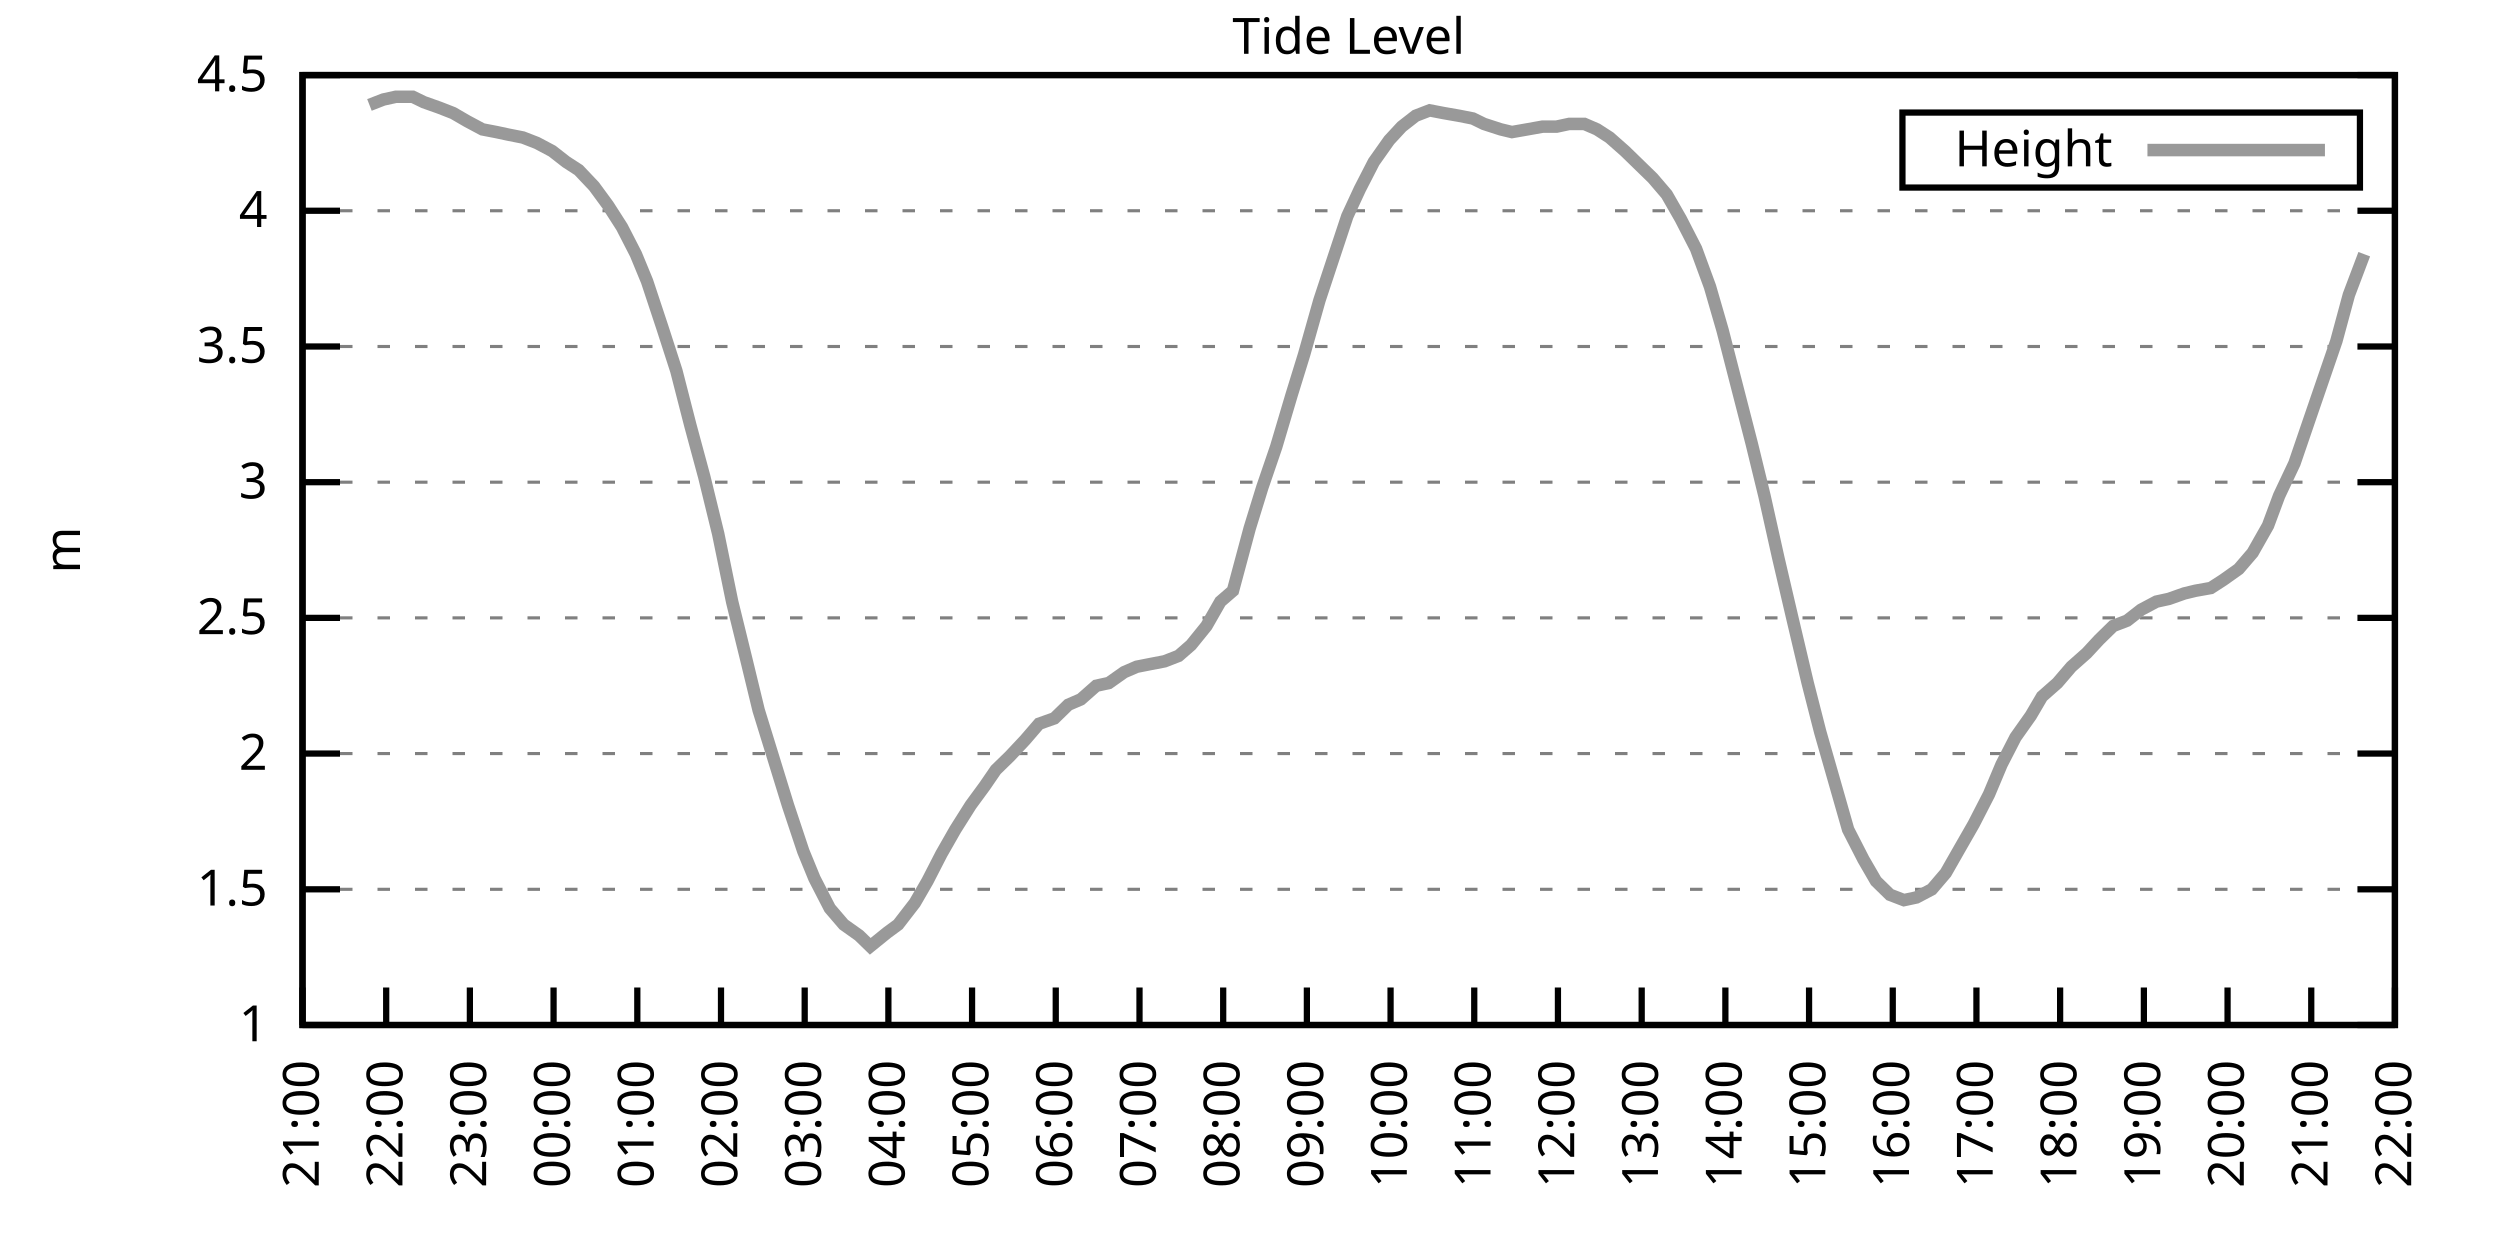
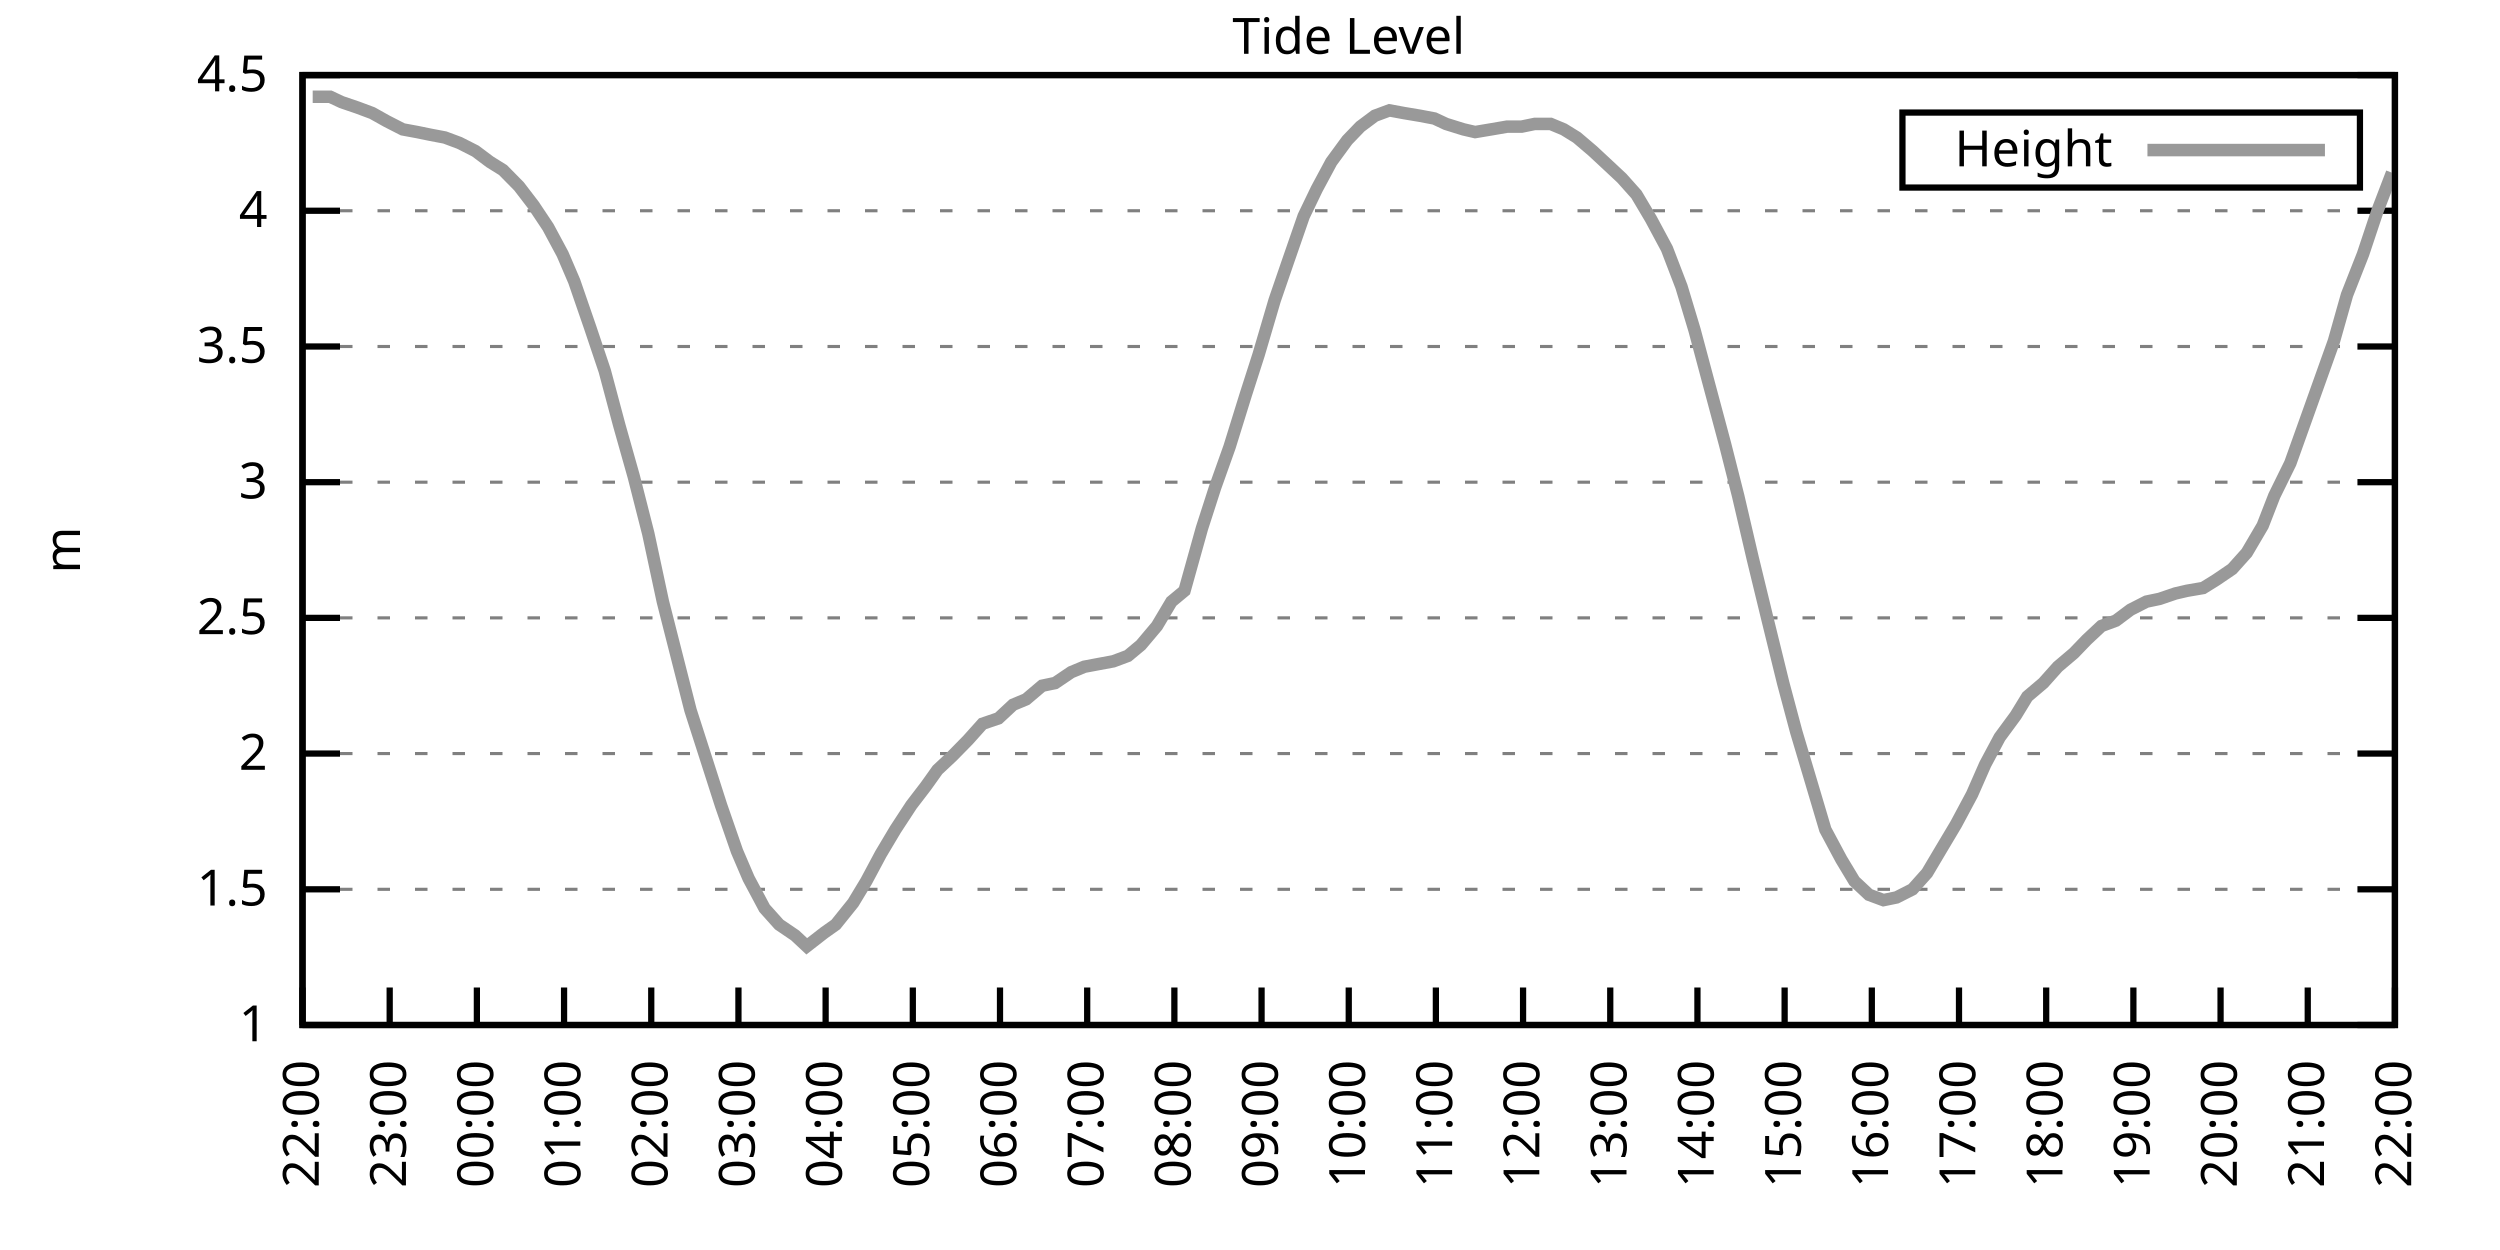
<svg xmlns="http://www.w3.org/2000/svg" xmlns:xlink="http://www.w3.org/1999/xlink" width="400" height="200" viewBox="0 0 400 200">
  <g id="gnuplot_canvas">
    <rect x="0" y="0" width="400" height="200" fill="none" />
    <defs>
      <circle id="gpDot" r="0.5" stroke-width="0.5" stroke="currentColor" />
      <path id="gpPt0" stroke-width="0.333" stroke="currentColor" d="M-1,0 h2 M0,-1 v2" />
      <path id="gpPt1" stroke-width="0.333" stroke="currentColor" d="M-1,-1 L1,1 M1,-1 L-1,1" />
      <path id="gpPt2" stroke-width="0.333" stroke="currentColor" d="M-1,0 L1,0 M0,-1 L0,1 M-1,-1 L1,1 M-1,1 L1,-1" />
      <rect id="gpPt3" stroke-width="0.333" stroke="currentColor" x="-1" y="-1" width="2" height="2" />
      <rect id="gpPt4" stroke-width="0.333" stroke="currentColor" fill="currentColor" x="-1" y="-1" width="2" height="2" />
      <circle id="gpPt5" stroke-width="0.333" stroke="currentColor" cx="0" cy="0" r="1" />
      <use xlink:href="#gpPt5" id="gpPt6" fill="currentColor" stroke="none" />
      <path id="gpPt7" stroke-width="0.333" stroke="currentColor" d="M0,-1.33 L-1.33,0.67 L1.33,0.67 z" />
      <use xlink:href="#gpPt7" id="gpPt8" fill="currentColor" stroke="none" />
      <use xlink:href="#gpPt7" id="gpPt9" stroke="currentColor" transform="rotate(180)" />
      <use xlink:href="#gpPt9" id="gpPt10" fill="currentColor" stroke="none" />
      <use xlink:href="#gpPt3" id="gpPt11" stroke="currentColor" transform="rotate(45)" />
      <use xlink:href="#gpPt11" id="gpPt12" fill="currentColor" stroke="none" />
      <path id="gpPt13" stroke-width="0.333" stroke="currentColor" d="M0,1.330 L1.265,0.411 L0.782,-1.067 L-0.782,-1.076 L-1.265,0.411 z" />
      <use xlink:href="#gpPt13" id="gpPt14" fill="currentColor" stroke="none" />
      <filter id="textbox" filterUnits="objectBoundingBox" x="0" y="0" height="1" width="1">
        <feFlood flood-color="white" flood-opacity="1" result="bgnd" />
        <feComposite in="SourceGraphic" in2="bgnd" operator="atop" />
      </filter>
      <filter id="greybox" filterUnits="objectBoundingBox" x="0" y="0" height="1" width="1">
        <feFlood flood-color="lightgrey" flood-opacity="1" result="grey" />
        <feComposite in="SourceGraphic" in2="grey" operator="atop" />
      </filter>
    </defs>
    <g fill="none" color="white" stroke="currentColor" stroke-width="1.00" stroke-linecap="butt" stroke-linejoin="miter">
</g>
    <g fill="none" color="black" stroke="currentColor" stroke-width="1.00" stroke-linecap="butt" stroke-linejoin="miter">
      <g stroke="none" shape-rendering="crispEdges">
        <polygon fill="rgb(255, 255, 255)" points="48.40,164.00 383.18,164.00 383.18,12.02 48.40,12.02 " />
      </g>
    </g>
    <g fill="none" color="black" stroke="currentColor" stroke-width="1.00" stroke-linecap="butt" stroke-linejoin="miter">
</g>
    <g fill="none" color="black" stroke="black" stroke-width="0.50" stroke-linecap="butt" stroke-linejoin="miter">
</g>
    <g fill="none" color="gray" stroke="currentColor" stroke-width="0.50" stroke-linecap="butt" stroke-linejoin="miter">
      <path stroke="gray" stroke-dasharray="2,4" class="gridline" d="M48.40,164.00 L383.19,164.00  " />
    </g>
    <g fill="none" color="gray" stroke="gray" stroke-width="1.00" stroke-linecap="butt" stroke-linejoin="miter">
</g>
    <g fill="none" color="black" stroke="currentColor" stroke-width="1.00" stroke-linecap="butt" stroke-linejoin="miter">
      <path stroke="black" d="M48.40,164.00 L54.40,164.00 M383.19,164.00 L377.19,164.00  " />
      <g transform="translate(42.80,166.60)" stroke="none" fill="black" font-family="Sans" font-size="8.00" text-anchor="end">
        <text>
          <tspan font-family="Sans"> 1</tspan>
        </text>
      </g>
    </g>
    <g fill="none" color="black" stroke="currentColor" stroke-width="1.00" stroke-linecap="butt" stroke-linejoin="miter">
</g>
    <g fill="none" color="black" stroke="black" stroke-width="0.50" stroke-linecap="butt" stroke-linejoin="miter">
</g>
    <g fill="none" color="gray" stroke="currentColor" stroke-width="0.50" stroke-linecap="butt" stroke-linejoin="miter">
      <path stroke="gray" stroke-dasharray="2,4" class="gridline" d="M48.40,142.29 L383.19,142.29  " />
    </g>
    <g fill="none" color="gray" stroke="gray" stroke-width="1.00" stroke-linecap="butt" stroke-linejoin="miter">
</g>
    <g fill="none" color="black" stroke="currentColor" stroke-width="1.00" stroke-linecap="butt" stroke-linejoin="miter">
      <path stroke="black" d="M48.40,142.29 L54.40,142.29 M383.19,142.29 L377.19,142.29  " />
      <g transform="translate(42.80,144.89)" stroke="none" fill="black" font-family="Sans" font-size="8.00" text-anchor="end">
        <text>
          <tspan font-family="Sans"> 1.5</tspan>
        </text>
      </g>
    </g>
    <g fill="none" color="black" stroke="currentColor" stroke-width="1.00" stroke-linecap="butt" stroke-linejoin="miter">
</g>
    <g fill="none" color="black" stroke="black" stroke-width="0.50" stroke-linecap="butt" stroke-linejoin="miter">
</g>
    <g fill="none" color="gray" stroke="currentColor" stroke-width="0.50" stroke-linecap="butt" stroke-linejoin="miter">
      <path stroke="gray" stroke-dasharray="2,4" class="gridline" d="M48.40,120.57 L383.19,120.57  " />
    </g>
    <g fill="none" color="gray" stroke="gray" stroke-width="1.00" stroke-linecap="butt" stroke-linejoin="miter">
</g>
    <g fill="none" color="black" stroke="currentColor" stroke-width="1.00" stroke-linecap="butt" stroke-linejoin="miter">
      <path stroke="black" d="M48.40,120.57 L54.40,120.57 M383.19,120.57 L377.19,120.57  " />
      <g transform="translate(42.80,123.17)" stroke="none" fill="black" font-family="Sans" font-size="8.00" text-anchor="end">
        <text>
          <tspan font-family="Sans"> 2</tspan>
        </text>
      </g>
    </g>
    <g fill="none" color="black" stroke="currentColor" stroke-width="1.00" stroke-linecap="butt" stroke-linejoin="miter">
</g>
    <g fill="none" color="black" stroke="black" stroke-width="0.50" stroke-linecap="butt" stroke-linejoin="miter">
</g>
    <g fill="none" color="gray" stroke="currentColor" stroke-width="0.50" stroke-linecap="butt" stroke-linejoin="miter">
      <path stroke="gray" stroke-dasharray="2,4" class="gridline" d="M48.40,98.86 L383.19,98.86  " />
    </g>
    <g fill="none" color="gray" stroke="gray" stroke-width="1.00" stroke-linecap="butt" stroke-linejoin="miter">
</g>
    <g fill="none" color="black" stroke="currentColor" stroke-width="1.00" stroke-linecap="butt" stroke-linejoin="miter">
      <path stroke="black" d="M48.40,98.86 L54.40,98.86 M383.19,98.86 L377.19,98.86  " />
      <g transform="translate(42.80,101.46)" stroke="none" fill="black" font-family="Sans" font-size="8.00" text-anchor="end">
        <text>
          <tspan font-family="Sans"> 2.5</tspan>
        </text>
      </g>
    </g>
    <g fill="none" color="black" stroke="currentColor" stroke-width="1.00" stroke-linecap="butt" stroke-linejoin="miter">
</g>
    <g fill="none" color="black" stroke="black" stroke-width="0.50" stroke-linecap="butt" stroke-linejoin="miter">
</g>
    <g fill="none" color="gray" stroke="currentColor" stroke-width="0.50" stroke-linecap="butt" stroke-linejoin="miter">
      <path stroke="gray" stroke-dasharray="2,4" class="gridline" d="M48.40,77.15 L383.19,77.15  " />
    </g>
    <g fill="none" color="gray" stroke="gray" stroke-width="1.00" stroke-linecap="butt" stroke-linejoin="miter">
</g>
    <g fill="none" color="black" stroke="currentColor" stroke-width="1.00" stroke-linecap="butt" stroke-linejoin="miter">
      <path stroke="black" d="M48.40,77.15 L54.40,77.15 M383.19,77.15 L377.19,77.15  " />
      <g transform="translate(42.80,79.75)" stroke="none" fill="black" font-family="Sans" font-size="8.00" text-anchor="end">
        <text>
          <tspan font-family="Sans"> 3</tspan>
        </text>
      </g>
    </g>
    <g fill="none" color="black" stroke="currentColor" stroke-width="1.00" stroke-linecap="butt" stroke-linejoin="miter">
</g>
    <g fill="none" color="black" stroke="black" stroke-width="0.50" stroke-linecap="butt" stroke-linejoin="miter">
</g>
    <g fill="none" color="gray" stroke="currentColor" stroke-width="0.50" stroke-linecap="butt" stroke-linejoin="miter">
      <path stroke="gray" stroke-dasharray="2,4" class="gridline" d="M48.40,55.44 L383.19,55.44  " />
    </g>
    <g fill="none" color="gray" stroke="gray" stroke-width="1.00" stroke-linecap="butt" stroke-linejoin="miter">
</g>
    <g fill="none" color="black" stroke="currentColor" stroke-width="1.00" stroke-linecap="butt" stroke-linejoin="miter">
      <path stroke="black" d="M48.40,55.44 L54.40,55.44 M383.19,55.44 L377.19,55.44  " />
      <g transform="translate(42.80,58.04)" stroke="none" fill="black" font-family="Sans" font-size="8.00" text-anchor="end">
        <text>
          <tspan font-family="Sans"> 3.5</tspan>
        </text>
      </g>
    </g>
    <g fill="none" color="black" stroke="currentColor" stroke-width="1.00" stroke-linecap="butt" stroke-linejoin="miter">
</g>
    <g fill="none" color="black" stroke="black" stroke-width="0.50" stroke-linecap="butt" stroke-linejoin="miter">
</g>
    <g fill="none" color="gray" stroke="currentColor" stroke-width="0.50" stroke-linecap="butt" stroke-linejoin="miter">
      <path stroke="gray" stroke-dasharray="2,4" class="gridline" d="M48.40,33.72 L383.19,33.72  " />
    </g>
    <g fill="none" color="gray" stroke="gray" stroke-width="1.00" stroke-linecap="butt" stroke-linejoin="miter">
</g>
    <g fill="none" color="black" stroke="currentColor" stroke-width="1.00" stroke-linecap="butt" stroke-linejoin="miter">
      <path stroke="black" d="M48.40,33.72 L54.40,33.72 M383.19,33.72 L377.19,33.72  " />
      <g transform="translate(42.80,36.32)" stroke="none" fill="black" font-family="Sans" font-size="8.00" text-anchor="end">
        <text>
          <tspan font-family="Sans"> 4</tspan>
        </text>
      </g>
    </g>
    <g fill="none" color="black" stroke="currentColor" stroke-width="1.00" stroke-linecap="butt" stroke-linejoin="miter">
</g>
    <g fill="none" color="black" stroke="black" stroke-width="0.50" stroke-linecap="butt" stroke-linejoin="miter">
</g>
    <g fill="none" color="gray" stroke="currentColor" stroke-width="0.50" stroke-linecap="butt" stroke-linejoin="miter">
      <path stroke="gray" stroke-dasharray="2,4" class="gridline" d="M48.40,12.01 L383.19,12.01  " />
    </g>
    <g fill="none" color="gray" stroke="gray" stroke-width="1.00" stroke-linecap="butt" stroke-linejoin="miter">
</g>
    <g fill="none" color="black" stroke="currentColor" stroke-width="1.00" stroke-linecap="butt" stroke-linejoin="miter">
      <path stroke="black" d="M48.40,12.01 L54.40,12.01 M383.19,12.01 L377.19,12.01  " />
      <g transform="translate(42.80,14.61)" stroke="none" fill="black" font-family="Sans" font-size="8.00" text-anchor="end">
        <text>
          <tspan font-family="Sans"> 4.5</tspan>
        </text>
      </g>
    </g>
    <g fill="none" color="black" stroke="currentColor" stroke-width="1.00" stroke-linecap="butt" stroke-linejoin="miter">
      <path stroke="black" d="M48.40,164.00 L48.40,158.00  " />
      <g transform="translate(51.00,169.60) rotate(270.00)" stroke="none" fill="black" font-family="Sans" font-size="8.00" text-anchor="end">
        <text>
-           <tspan font-family="Sans">21:00</tspan>
-         </text>
-       </g>
-     </g>
-     <g fill="none" color="black" stroke="currentColor" stroke-width="1.00" stroke-linecap="butt" stroke-linejoin="miter">
-       <path stroke="black" d="M61.79,164.00 L61.79,158.00  " />
-       <g transform="translate(64.39,169.60) rotate(270.00)" stroke="none" fill="black" font-family="Sans" font-size="8.00" text-anchor="end">
-         <text>
          <tspan font-family="Sans">22:00</tspan>
        </text>
      </g>
    </g>
    <g fill="none" color="black" stroke="currentColor" stroke-width="1.00" stroke-linecap="butt" stroke-linejoin="miter">
-       <path stroke="black" d="M75.18,164.00 L75.18,158.00  " />
-       <g transform="translate(77.78,169.60) rotate(270.00)" stroke="none" fill="black" font-family="Sans" font-size="8.00" text-anchor="end">
+       <path stroke="black" d="M62.35,164.00 L62.35,158.00  " />
+       <g transform="translate(64.95,169.60) rotate(270.00)" stroke="none" fill="black" font-family="Sans" font-size="8.00" text-anchor="end">
        <text>
          <tspan font-family="Sans">23:00</tspan>
        </text>
      </g>
    </g>
    <g fill="none" color="black" stroke="currentColor" stroke-width="1.00" stroke-linecap="butt" stroke-linejoin="miter">
-       <path stroke="black" d="M88.57,164.00 L88.57,158.00  " />
-       <g transform="translate(91.17,169.60) rotate(270.00)" stroke="none" fill="black" font-family="Sans" font-size="8.00" text-anchor="end">
+       <path stroke="black" d="M76.30,164.00 L76.30,158.00  " />
+       <g transform="translate(78.90,169.60) rotate(270.00)" stroke="none" fill="black" font-family="Sans" font-size="8.00" text-anchor="end">
        <text>
          <tspan font-family="Sans">00:00</tspan>
        </text>
      </g>
    </g>
    <g fill="none" color="black" stroke="currentColor" stroke-width="1.00" stroke-linecap="butt" stroke-linejoin="miter">
-       <path stroke="black" d="M101.97,164.00 L101.97,158.00  " />
-       <g transform="translate(104.57,169.60) rotate(270.00)" stroke="none" fill="black" font-family="Sans" font-size="8.00" text-anchor="end">
+       <path stroke="black" d="M90.25,164.00 L90.25,158.00  " />
+       <g transform="translate(92.85,169.60) rotate(270.00)" stroke="none" fill="black" font-family="Sans" font-size="8.00" text-anchor="end">
        <text>
          <tspan font-family="Sans">01:00</tspan>
        </text>
      </g>
    </g>
    <g fill="none" color="black" stroke="currentColor" stroke-width="1.00" stroke-linecap="butt" stroke-linejoin="miter">
-       <path stroke="black" d="M115.36,164.00 L115.36,158.00  " />
-       <g transform="translate(117.96,169.60) rotate(270.00)" stroke="none" fill="black" font-family="Sans" font-size="8.00" text-anchor="end">
+       <path stroke="black" d="M104.20,164.00 L104.20,158.00  " />
+       <g transform="translate(106.80,169.60) rotate(270.00)" stroke="none" fill="black" font-family="Sans" font-size="8.00" text-anchor="end">
        <text>
          <tspan font-family="Sans">02:00</tspan>
        </text>
      </g>
    </g>
    <g fill="none" color="black" stroke="currentColor" stroke-width="1.00" stroke-linecap="butt" stroke-linejoin="miter">
-       <path stroke="black" d="M128.75,164.00 L128.75,158.00  " />
-       <g transform="translate(131.35,169.60) rotate(270.00)" stroke="none" fill="black" font-family="Sans" font-size="8.00" text-anchor="end">
+       <path stroke="black" d="M118.15,164.00 L118.15,158.00  " />
+       <g transform="translate(120.75,169.60) rotate(270.00)" stroke="none" fill="black" font-family="Sans" font-size="8.00" text-anchor="end">
        <text>
          <tspan font-family="Sans">03:00</tspan>
        </text>
      </g>
    </g>
    <g fill="none" color="black" stroke="currentColor" stroke-width="1.00" stroke-linecap="butt" stroke-linejoin="miter">
-       <path stroke="black" d="M142.14,164.00 L142.14,158.00  " />
-       <g transform="translate(144.74,169.60) rotate(270.00)" stroke="none" fill="black" font-family="Sans" font-size="8.00" text-anchor="end">
+       <path stroke="black" d="M132.10,164.00 L132.10,158.00  " />
+       <g transform="translate(134.70,169.60) rotate(270.00)" stroke="none" fill="black" font-family="Sans" font-size="8.00" text-anchor="end">
        <text>
          <tspan font-family="Sans">04:00</tspan>
        </text>
      </g>
    </g>
    <g fill="none" color="black" stroke="currentColor" stroke-width="1.00" stroke-linecap="butt" stroke-linejoin="miter">
-       <path stroke="black" d="M155.53,164.00 L155.53,158.00  " />
-       <g transform="translate(158.13,169.60) rotate(270.00)" stroke="none" fill="black" font-family="Sans" font-size="8.00" text-anchor="end">
+       <path stroke="black" d="M146.05,164.00 L146.05,158.00  " />
+       <g transform="translate(148.65,169.60) rotate(270.00)" stroke="none" fill="black" font-family="Sans" font-size="8.00" text-anchor="end">
        <text>
          <tspan font-family="Sans">05:00</tspan>
        </text>
      </g>
    </g>
    <g fill="none" color="black" stroke="currentColor" stroke-width="1.00" stroke-linecap="butt" stroke-linejoin="miter">
-       <path stroke="black" d="M168.92,164.00 L168.92,158.00  " />
-       <g transform="translate(171.52,169.60) rotate(270.00)" stroke="none" fill="black" font-family="Sans" font-size="8.00" text-anchor="end">
+       <path stroke="black" d="M160.00,164.00 L160.00,158.00  " />
+       <g transform="translate(162.60,169.60) rotate(270.00)" stroke="none" fill="black" font-family="Sans" font-size="8.00" text-anchor="end">
        <text>
          <tspan font-family="Sans">06:00</tspan>
        </text>
      </g>
    </g>
    <g fill="none" color="black" stroke="currentColor" stroke-width="1.00" stroke-linecap="butt" stroke-linejoin="miter">
-       <path stroke="black" d="M182.32,164.00 L182.32,158.00  " />
-       <g transform="translate(184.92,169.60) rotate(270.00)" stroke="none" fill="black" font-family="Sans" font-size="8.00" text-anchor="end">
+       <path stroke="black" d="M173.95,164.00 L173.95,158.00  " />
+       <g transform="translate(176.55,169.60) rotate(270.00)" stroke="none" fill="black" font-family="Sans" font-size="8.00" text-anchor="end">
        <text>
          <tspan font-family="Sans">07:00</tspan>
        </text>
      </g>
    </g>
    <g fill="none" color="black" stroke="currentColor" stroke-width="1.00" stroke-linecap="butt" stroke-linejoin="miter">
-       <path stroke="black" d="M195.71,164.00 L195.71,158.00  " />
-       <g transform="translate(198.31,169.60) rotate(270.00)" stroke="none" fill="black" font-family="Sans" font-size="8.00" text-anchor="end">
+       <path stroke="black" d="M187.90,164.00 L187.90,158.00  " />
+       <g transform="translate(190.50,169.60) rotate(270.00)" stroke="none" fill="black" font-family="Sans" font-size="8.00" text-anchor="end">
        <text>
          <tspan font-family="Sans">08:00</tspan>
        </text>
      </g>
    </g>
    <g fill="none" color="black" stroke="currentColor" stroke-width="1.00" stroke-linecap="butt" stroke-linejoin="miter">
-       <path stroke="black" d="M209.10,164.00 L209.10,158.00  " />
-       <g transform="translate(211.70,169.60) rotate(270.00)" stroke="none" fill="black" font-family="Sans" font-size="8.00" text-anchor="end">
+       <path stroke="black" d="M201.85,164.00 L201.85,158.00  " />
+       <g transform="translate(204.45,169.60) rotate(270.00)" stroke="none" fill="black" font-family="Sans" font-size="8.00" text-anchor="end">
        <text>
          <tspan font-family="Sans">09:00</tspan>
        </text>
      </g>
    </g>
    <g fill="none" color="black" stroke="currentColor" stroke-width="1.00" stroke-linecap="butt" stroke-linejoin="miter">
-       <path stroke="black" d="M222.49,164.00 L222.49,158.00  " />
-       <g transform="translate(225.09,169.60) rotate(270.00)" stroke="none" fill="black" font-family="Sans" font-size="8.00" text-anchor="end">
+       <path stroke="black" d="M215.80,164.00 L215.80,158.00  " />
+       <g transform="translate(218.40,169.60) rotate(270.00)" stroke="none" fill="black" font-family="Sans" font-size="8.00" text-anchor="end">
        <text>
          <tspan font-family="Sans">10:00</tspan>
        </text>
      </g>
    </g>
    <g fill="none" color="black" stroke="currentColor" stroke-width="1.00" stroke-linecap="butt" stroke-linejoin="miter">
-       <path stroke="black" d="M235.88,164.00 L235.88,158.00  " />
-       <g transform="translate(238.48,169.60) rotate(270.00)" stroke="none" fill="black" font-family="Sans" font-size="8.00" text-anchor="end">
+       <path stroke="black" d="M229.74,164.00 L229.74,158.00  " />
+       <g transform="translate(232.34,169.60) rotate(270.00)" stroke="none" fill="black" font-family="Sans" font-size="8.00" text-anchor="end">
        <text>
          <tspan font-family="Sans">11:00</tspan>
        </text>
      </g>
    </g>
    <g fill="none" color="black" stroke="currentColor" stroke-width="1.00" stroke-linecap="butt" stroke-linejoin="miter">
-       <path stroke="black" d="M249.27,164.00 L249.27,158.00  " />
-       <g transform="translate(251.87,169.60) rotate(270.00)" stroke="none" fill="black" font-family="Sans" font-size="8.00" text-anchor="end">
+       <path stroke="black" d="M243.69,164.00 L243.69,158.00  " />
+       <g transform="translate(246.29,169.60) rotate(270.00)" stroke="none" fill="black" font-family="Sans" font-size="8.00" text-anchor="end">
        <text>
          <tspan font-family="Sans">12:00</tspan>
        </text>
      </g>
    </g>
    <g fill="none" color="black" stroke="currentColor" stroke-width="1.00" stroke-linecap="butt" stroke-linejoin="miter">
-       <path stroke="black" d="M262.67,164.00 L262.67,158.00  " />
-       <g transform="translate(265.27,169.60) rotate(270.00)" stroke="none" fill="black" font-family="Sans" font-size="8.00" text-anchor="end">
+       <path stroke="black" d="M257.64,164.00 L257.64,158.00  " />
+       <g transform="translate(260.24,169.60) rotate(270.00)" stroke="none" fill="black" font-family="Sans" font-size="8.00" text-anchor="end">
        <text>
          <tspan font-family="Sans">13:00</tspan>
        </text>
      </g>
    </g>
    <g fill="none" color="black" stroke="currentColor" stroke-width="1.00" stroke-linecap="butt" stroke-linejoin="miter">
-       <path stroke="black" d="M276.06,164.00 L276.06,158.00  " />
-       <g transform="translate(278.66,169.60) rotate(270.00)" stroke="none" fill="black" font-family="Sans" font-size="8.00" text-anchor="end">
+       <path stroke="black" d="M271.59,164.00 L271.59,158.00  " />
+       <g transform="translate(274.19,169.60) rotate(270.00)" stroke="none" fill="black" font-family="Sans" font-size="8.00" text-anchor="end">
        <text>
          <tspan font-family="Sans">14:00</tspan>
        </text>
      </g>
    </g>
    <g fill="none" color="black" stroke="currentColor" stroke-width="1.00" stroke-linecap="butt" stroke-linejoin="miter">
-       <path stroke="black" d="M289.45,164.00 L289.45,158.00  " />
-       <g transform="translate(292.05,169.60) rotate(270.00)" stroke="none" fill="black" font-family="Sans" font-size="8.00" text-anchor="end">
+       <path stroke="black" d="M285.54,164.00 L285.54,158.00  " />
+       <g transform="translate(288.14,169.60) rotate(270.00)" stroke="none" fill="black" font-family="Sans" font-size="8.00" text-anchor="end">
        <text>
          <tspan font-family="Sans">15:00</tspan>
        </text>
      </g>
    </g>
    <g fill="none" color="black" stroke="currentColor" stroke-width="1.00" stroke-linecap="butt" stroke-linejoin="miter">
-       <path stroke="black" d="M302.84,164.00 L302.84,158.00  " />
-       <g transform="translate(305.44,169.60) rotate(270.00)" stroke="none" fill="black" font-family="Sans" font-size="8.00" text-anchor="end">
+       <path stroke="black" d="M299.49,164.00 L299.49,158.00  " />
+       <g transform="translate(302.09,169.60) rotate(270.00)" stroke="none" fill="black" font-family="Sans" font-size="8.00" text-anchor="end">
        <text>
          <tspan font-family="Sans">16:00</tspan>
        </text>
      </g>
    </g>
    <g fill="none" color="black" stroke="currentColor" stroke-width="1.00" stroke-linecap="butt" stroke-linejoin="miter">
-       <path stroke="black" d="M316.23,164.00 L316.23,158.00  " />
-       <g transform="translate(318.83,169.60) rotate(270.00)" stroke="none" fill="black" font-family="Sans" font-size="8.00" text-anchor="end">
+       <path stroke="black" d="M313.44,164.00 L313.44,158.00  " />
+       <g transform="translate(316.04,169.60) rotate(270.00)" stroke="none" fill="black" font-family="Sans" font-size="8.00" text-anchor="end">
        <text>
          <tspan font-family="Sans">17:00</tspan>
        </text>
      </g>
    </g>
    <g fill="none" color="black" stroke="currentColor" stroke-width="1.00" stroke-linecap="butt" stroke-linejoin="miter">
-       <path stroke="black" d="M329.62,164.00 L329.62,158.00  " />
-       <g transform="translate(332.22,169.60) rotate(270.00)" stroke="none" fill="black" font-family="Sans" font-size="8.00" text-anchor="end">
+       <path stroke="black" d="M327.39,164.00 L327.39,158.00  " />
+       <g transform="translate(329.99,169.60) rotate(270.00)" stroke="none" fill="black" font-family="Sans" font-size="8.00" text-anchor="end">
        <text>
          <tspan font-family="Sans">18:00</tspan>
        </text>
      </g>
    </g>
    <g fill="none" color="black" stroke="currentColor" stroke-width="1.00" stroke-linecap="butt" stroke-linejoin="miter">
-       <path stroke="black" d="M343.02,164.00 L343.02,158.00  " />
-       <g transform="translate(345.62,169.60) rotate(270.00)" stroke="none" fill="black" font-family="Sans" font-size="8.00" text-anchor="end">
+       <path stroke="black" d="M341.34,164.00 L341.34,158.00  " />
+       <g transform="translate(343.94,169.60) rotate(270.00)" stroke="none" fill="black" font-family="Sans" font-size="8.00" text-anchor="end">
        <text>
          <tspan font-family="Sans">19:00</tspan>
        </text>
      </g>
    </g>
    <g fill="none" color="black" stroke="currentColor" stroke-width="1.00" stroke-linecap="butt" stroke-linejoin="miter">
-       <path stroke="black" d="M356.41,164.00 L356.41,158.00  " />
-       <g transform="translate(359.01,169.60) rotate(270.00)" stroke="none" fill="black" font-family="Sans" font-size="8.00" text-anchor="end">
+       <path stroke="black" d="M355.29,164.00 L355.29,158.00  " />
+       <g transform="translate(357.89,169.60) rotate(270.00)" stroke="none" fill="black" font-family="Sans" font-size="8.00" text-anchor="end">
        <text>
          <tspan font-family="Sans">20:00</tspan>
        </text>
      </g>
    </g>
    <g fill="none" color="black" stroke="currentColor" stroke-width="1.00" stroke-linecap="butt" stroke-linejoin="miter">
-       <path stroke="black" d="M369.80,164.00 L369.80,158.00  " />
-       <g transform="translate(372.40,169.60) rotate(270.00)" stroke="none" fill="black" font-family="Sans" font-size="8.00" text-anchor="end">
+       <path stroke="black" d="M369.24,164.00 L369.24,158.00  " />
+       <g transform="translate(371.84,169.60) rotate(270.00)" stroke="none" fill="black" font-family="Sans" font-size="8.00" text-anchor="end">
        <text>
          <tspan font-family="Sans">21:00</tspan>
        </text>
      </g>
    </g>
    <g fill="none" color="black" stroke="currentColor" stroke-width="1.00" stroke-linecap="butt" stroke-linejoin="miter">
      <path stroke="black" d="M383.19,164.00 L383.19,158.00  " />
      <g transform="translate(385.79,169.60) rotate(270.00)" stroke="none" fill="black" font-family="Sans" font-size="8.00" text-anchor="end">
        <text>
          <tspan font-family="Sans">22:00</tspan>
        </text>
      </g>
    </g>
    <g fill="none" color="black" stroke="currentColor" stroke-width="1.00" stroke-linecap="butt" stroke-linejoin="miter">
</g>
    <g fill="none" color="black" stroke="currentColor" stroke-width="1.00" stroke-linecap="butt" stroke-linejoin="miter">
      <path stroke="black" d="M48.40,12.01 L48.40,164.00 L383.19,164.00 L383.19,12.01 L48.40,12.01 Z  " />
    </g>
    <g fill="none" color="black" stroke="currentColor" stroke-width="1.00" stroke-linecap="butt" stroke-linejoin="miter">
</g>
    <g fill="none" color="black" stroke="currentColor" stroke-width="1.00" stroke-linecap="butt" stroke-linejoin="miter">
      <path stroke="black" d="M304.39,30.01 L304.39,18.01 L377.59,18.01 L377.59,30.01 L304.39,30.01 Z  " />
    </g>
    <g id="Tide_level_plot_1">
      <g fill="none" color="white" stroke="black" stroke-width="2.00" stroke-linecap="butt" stroke-linejoin="miter">
</g>
      <g fill="none" color="black" stroke="currentColor" stroke-width="2.00" stroke-linecap="butt" stroke-linejoin="miter">
        <g transform="translate(337.99,26.61)" stroke="none" fill="black" font-family="Sans" font-size="8.00" text-anchor="end">
          <text>
            <tspan font-family="Sans">Height</tspan>
          </text>
        </g>
      </g>
      <g fill="none" color="black" stroke="currentColor" stroke-width="2.00" stroke-linecap="butt" stroke-linejoin="miter">
-         <path stroke="rgb(153, 153, 153)" d="M343.59,24.01 L371.99,24.01 M59.11,16.79 L61.35,15.92 L63.35,15.48 L66.03,15.48 L67.82,16.35 L70.27,17.22   L72.50,18.09 L74.74,19.39 L77.19,20.70 L79.42,21.13 L81.43,21.56 L83.66,22.00 L85.90,22.87 L88.35,24.17   L90.58,25.91 L92.59,27.21 L95.05,29.81 L97.28,32.85 L99.51,36.33 L101.74,40.67 L103.53,45.01 L105.98,52.40   L108.22,59.34 L110.45,68.03 L112.68,76.28 L114.91,85.40 L117.14,96.26 L119.38,105.38 L121.38,113.63 L124.06,122.31   L126.07,128.83 L128.53,136.21 L130.31,140.55 L132.77,145.33 L135.00,147.93 L137.45,149.67 L139.24,151.41 L141.92,149.24   L143.70,147.93 L146.38,144.46 L148.39,140.98 L150.62,136.64 L152.85,132.73 L155.31,128.83 L157.54,125.79 L159.33,123.18   L161.56,121.01 L164.01,118.40 L166.25,115.80 L168.70,114.93 L170.93,112.76 L172.94,111.89 L175.40,109.72 L177.41,109.28   L179.86,107.55 L181.87,106.68 L184.10,106.24 L186.33,105.81 L188.57,104.94 L190.57,103.20 L193.03,100.16 L195.26,96.26   L197.27,94.52 L199.95,84.53 L201.96,78.02 L204.19,71.50 L206.64,63.25 L208.65,56.74 L211.11,48.05 L213.12,41.97   L215.57,34.59 L217.58,30.25 L219.81,25.91 L222.27,22.43 L224.28,20.26 L226.51,18.52 L228.74,17.66 L230.97,18.09   L233.43,18.52 L235.66,18.96 L237.44,19.83 L240.12,20.70 L241.91,21.13 L244.36,20.70 L246.82,20.26 L249.05,20.26   L251.06,19.83 L253.51,19.83 L255.52,20.70 L257.53,22.00 L259.99,24.17 L262.22,26.34 L264.45,28.51 L266.68,31.12   L268.92,35.03 L271.37,39.80 L273.60,45.88 L275.61,52.83 L277.62,60.65 L280.30,71.07 L282.31,79.32 L284.54,89.31   L286.77,98.86 L289.23,109.28 L291.23,117.10 L293.47,124.92 L295.70,132.73 L298.15,137.51 L300.16,140.98 L302.39,143.16   L304.63,144.02 L306.63,143.59 L309.09,142.29 L311.32,139.68 L313.55,135.77 L315.79,131.86 L318.24,127.09 L320.25,122.31   L322.48,117.97 L324.94,114.49 L326.72,111.45 L329.18,109.28 L331.41,106.68 L333.86,104.51 L335.87,102.34 L338.10,100.16   L340.34,99.30 L342.57,97.56 L345.02,96.26 L347.03,95.82 L349.49,94.95 L351.27,94.52 L353.73,94.08 L355.74,92.78   L358.19,91.04 L360.42,88.44 L362.88,84.10 L364.66,79.32 L367.12,74.11 L369.35,67.59 L373.82,54.57 L375.82,47.18   L378.28,40.67  " />
+         <path stroke="rgb(153, 153, 153)" d="M343.59,24.01 L371.99,24.01 M50.03,15.48 L52.82,15.48 L54.68,16.35 L57.23,17.22 L59.56,18.09 L61.88,19.39   L64.44,20.70 L66.77,21.13 L68.86,21.56 L71.18,22.00 L73.51,22.87 L76.07,24.17 L78.39,25.91 L80.48,27.21   L83.04,29.81 L85.37,32.85 L87.69,36.33 L90.02,40.67 L91.88,45.01 L94.43,52.40 L96.76,59.34 L99.08,68.03   L101.41,76.28 L103.73,85.40 L106.06,96.26 L108.38,105.38 L110.48,113.63 L113.27,122.31 L115.36,128.83 L117.92,136.21   L119.78,140.55 L122.33,145.33 L124.66,147.93 L127.22,149.67 L129.08,151.41 L131.87,149.24 L133.72,147.93 L136.51,144.46   L138.61,140.98 L140.93,136.64 L143.26,132.73 L145.81,128.83 L148.14,125.79 L150.00,123.18 L152.32,121.01 L154.88,118.40   L157.21,115.80 L159.76,114.93 L162.09,112.76 L164.18,111.89 L166.74,109.72 L168.83,109.28 L171.39,107.55 L173.48,106.68   L175.81,106.24 L178.13,105.81 L180.46,104.94 L182.55,103.20 L185.11,100.16 L187.43,96.26 L189.52,94.52 L192.31,84.53   L194.41,78.02 L196.73,71.50 L199.29,63.25 L201.38,56.74 L203.94,48.05 L206.03,41.97 L208.59,34.59 L210.68,30.25   L213.01,25.91 L215.56,22.43 L217.65,20.26 L219.98,18.52 L222.30,17.66 L224.63,18.09 L227.19,18.52 L229.51,18.96   L231.37,19.83 L234.16,20.70 L236.02,21.13 L238.58,20.70 L241.14,20.26 L243.46,20.26 L245.55,19.83 L248.11,19.83   L250.20,20.70 L252.30,22.00 L254.85,24.17 L257.18,26.34 L259.50,28.51 L261.83,31.12 L264.15,35.03 L266.71,39.80   L269.04,45.88 L271.13,52.83 L273.22,60.65 L276.01,71.07 L278.10,79.32 L280.43,89.31 L282.75,98.86 L285.31,109.28   L287.40,117.10 L289.73,124.92 L292.05,132.73 L294.61,137.51 L296.70,140.98 L299.03,143.16 L301.35,144.02 L303.44,143.59   L306.00,142.29 L308.33,139.68 L310.65,135.77 L312.98,131.86 L315.53,127.09 L317.63,122.31 L319.95,117.97 L322.51,114.49   L324.37,111.45 L326.93,109.28 L329.25,106.68 L331.81,104.51 L333.90,102.34 L336.23,100.16 L338.55,99.30 L340.88,97.56   L343.43,96.26 L345.53,95.82 L348.08,94.95 L349.94,94.52 L352.50,94.08 L354.59,92.78 L357.15,91.04 L359.48,88.44   L362.03,84.10 L363.89,79.32 L366.45,74.11 L368.78,67.59 L373.43,54.57 L375.52,47.18 L378.08,40.67 L380.40,33.72   L382.73,27.64  " />
      </g>
    </g>
    <g fill="none" color="black" stroke="currentColor" stroke-width="2.00" stroke-linecap="butt" stroke-linejoin="miter">
</g>
    <g fill="none" color="black" stroke="black" stroke-width="1.00" stroke-linecap="butt" stroke-linejoin="miter">
</g>
    <g fill="none" color="black" stroke="currentColor" stroke-width="1.00" stroke-linecap="butt" stroke-linejoin="miter">
      <path stroke="black" d="M48.40,12.01 L48.40,164.00 L383.19,164.00 L383.19,12.01 L48.40,12.01 Z  " />
      <g transform="translate(12.80,88.01) rotate(270.00)" stroke="none" fill="black" font-family="Sans" font-size="8.00" text-anchor="middle">
        <text>
          <tspan font-family="Sans">m</tspan>
        </text>
      </g>
    </g>
    <g fill="none" color="black" stroke="currentColor" stroke-width="1.00" stroke-linecap="butt" stroke-linejoin="miter">
</g>
    <g fill="none" color="black" stroke="currentColor" stroke-width="1.00" stroke-linecap="butt" stroke-linejoin="miter">
      <g transform="translate(215.79,8.61)" stroke="none" fill="black" font-family="Sans" font-size="8.00" text-anchor="middle">
        <text>
          <tspan font-family="Sans">Tide Level</tspan>
        </text>
      </g>
    </g>
    <g fill="none" color="black" stroke="currentColor" stroke-width="1.00" stroke-linecap="butt" stroke-linejoin="miter">
</g>
  </g>
</svg>
